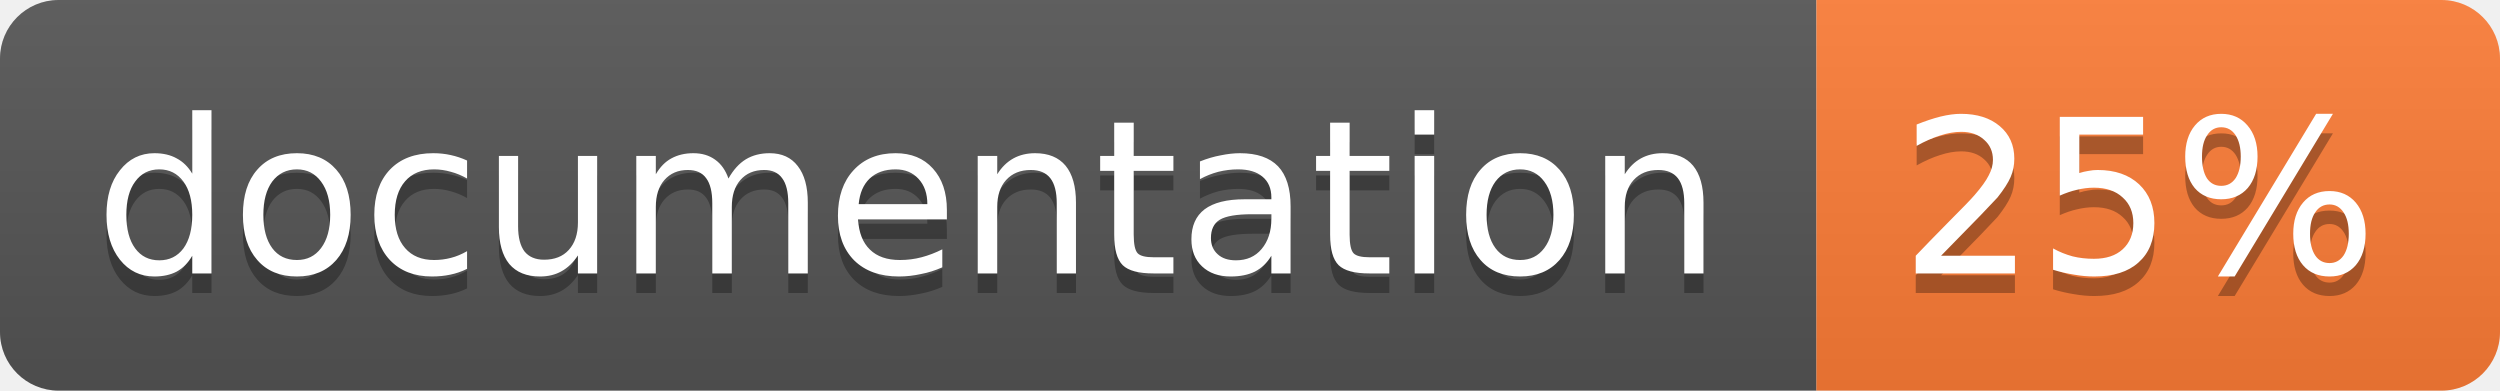
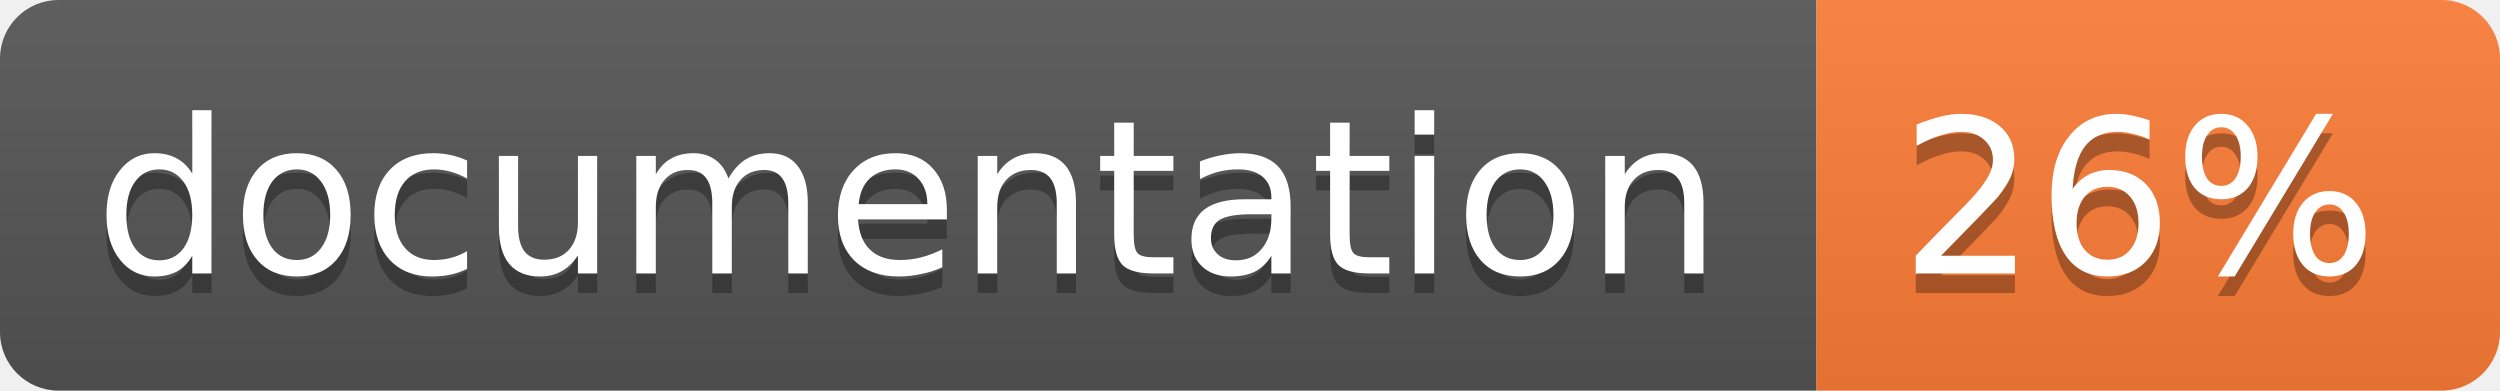
<svg xmlns="http://www.w3.org/2000/svg" width="128" height="20">
  <linearGradient id="b" x2="0" y2="100%">
    <stop offset="0" stop-color="#bbb" stop-opacity=".1" />
    <stop offset="1" stop-opacity=".1" />
  </linearGradient>
  <clipPath id="a">
    <rect width="128" height="20" rx="3" fill="#fff" />
  </clipPath>
  <g clip-path="url(#a)">
    <path fill="#555" d="M0 0h93v20H0z" />
    <path fill="#fe7d37" d="M93 0h35v20H93z" />
    <path fill="url(#b)" d="M0 0h128v20H0z" />
  </g>
  <g fill="#fff" text-anchor="middle" font-family="DejaVu Sans,Verdana,Geneva,sans-serif" font-size="11">
    <text x="46.5" y="15" fill="#010101" fill-opacity=".3">documentation</text>
    <text x="46.5" y="14">documentation</text>
-     <text x="109.5" y="15" fill="#010101" fill-opacity=".3">25%</text>
-     <text x="109.5" y="14">25%</text>
+     <text x="109.5" y="15" fill="#010101" fill-opacity=".3">26%</text>
+     <text x="109.5" y="14">26%</text>
  </g>
</svg>
